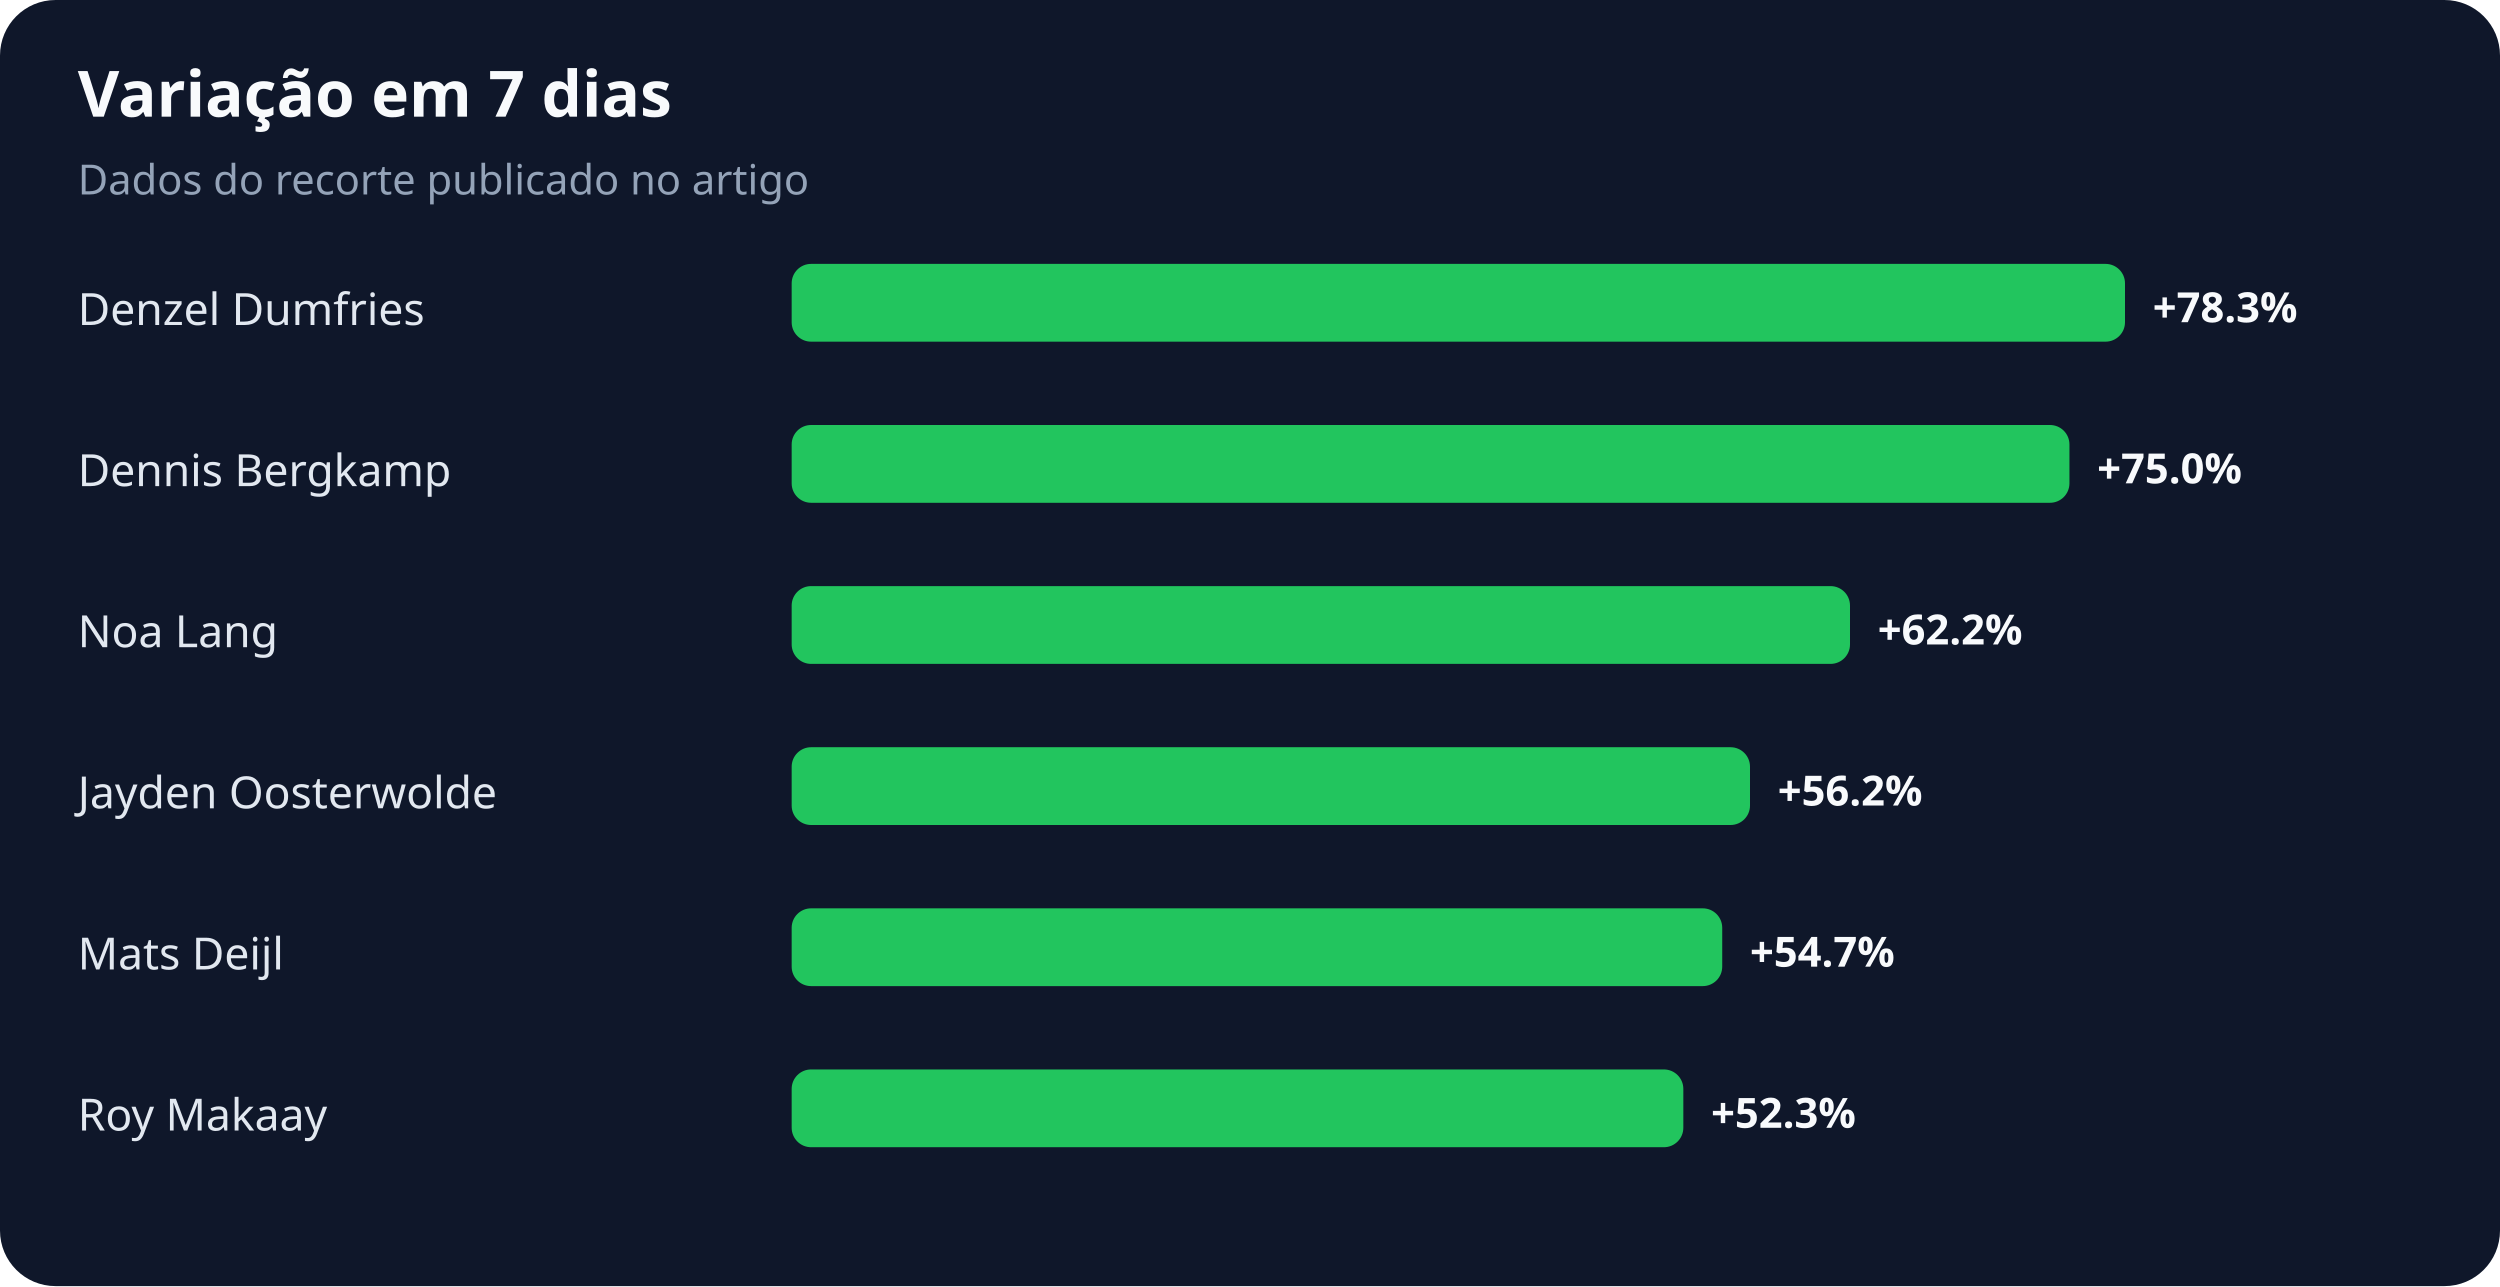
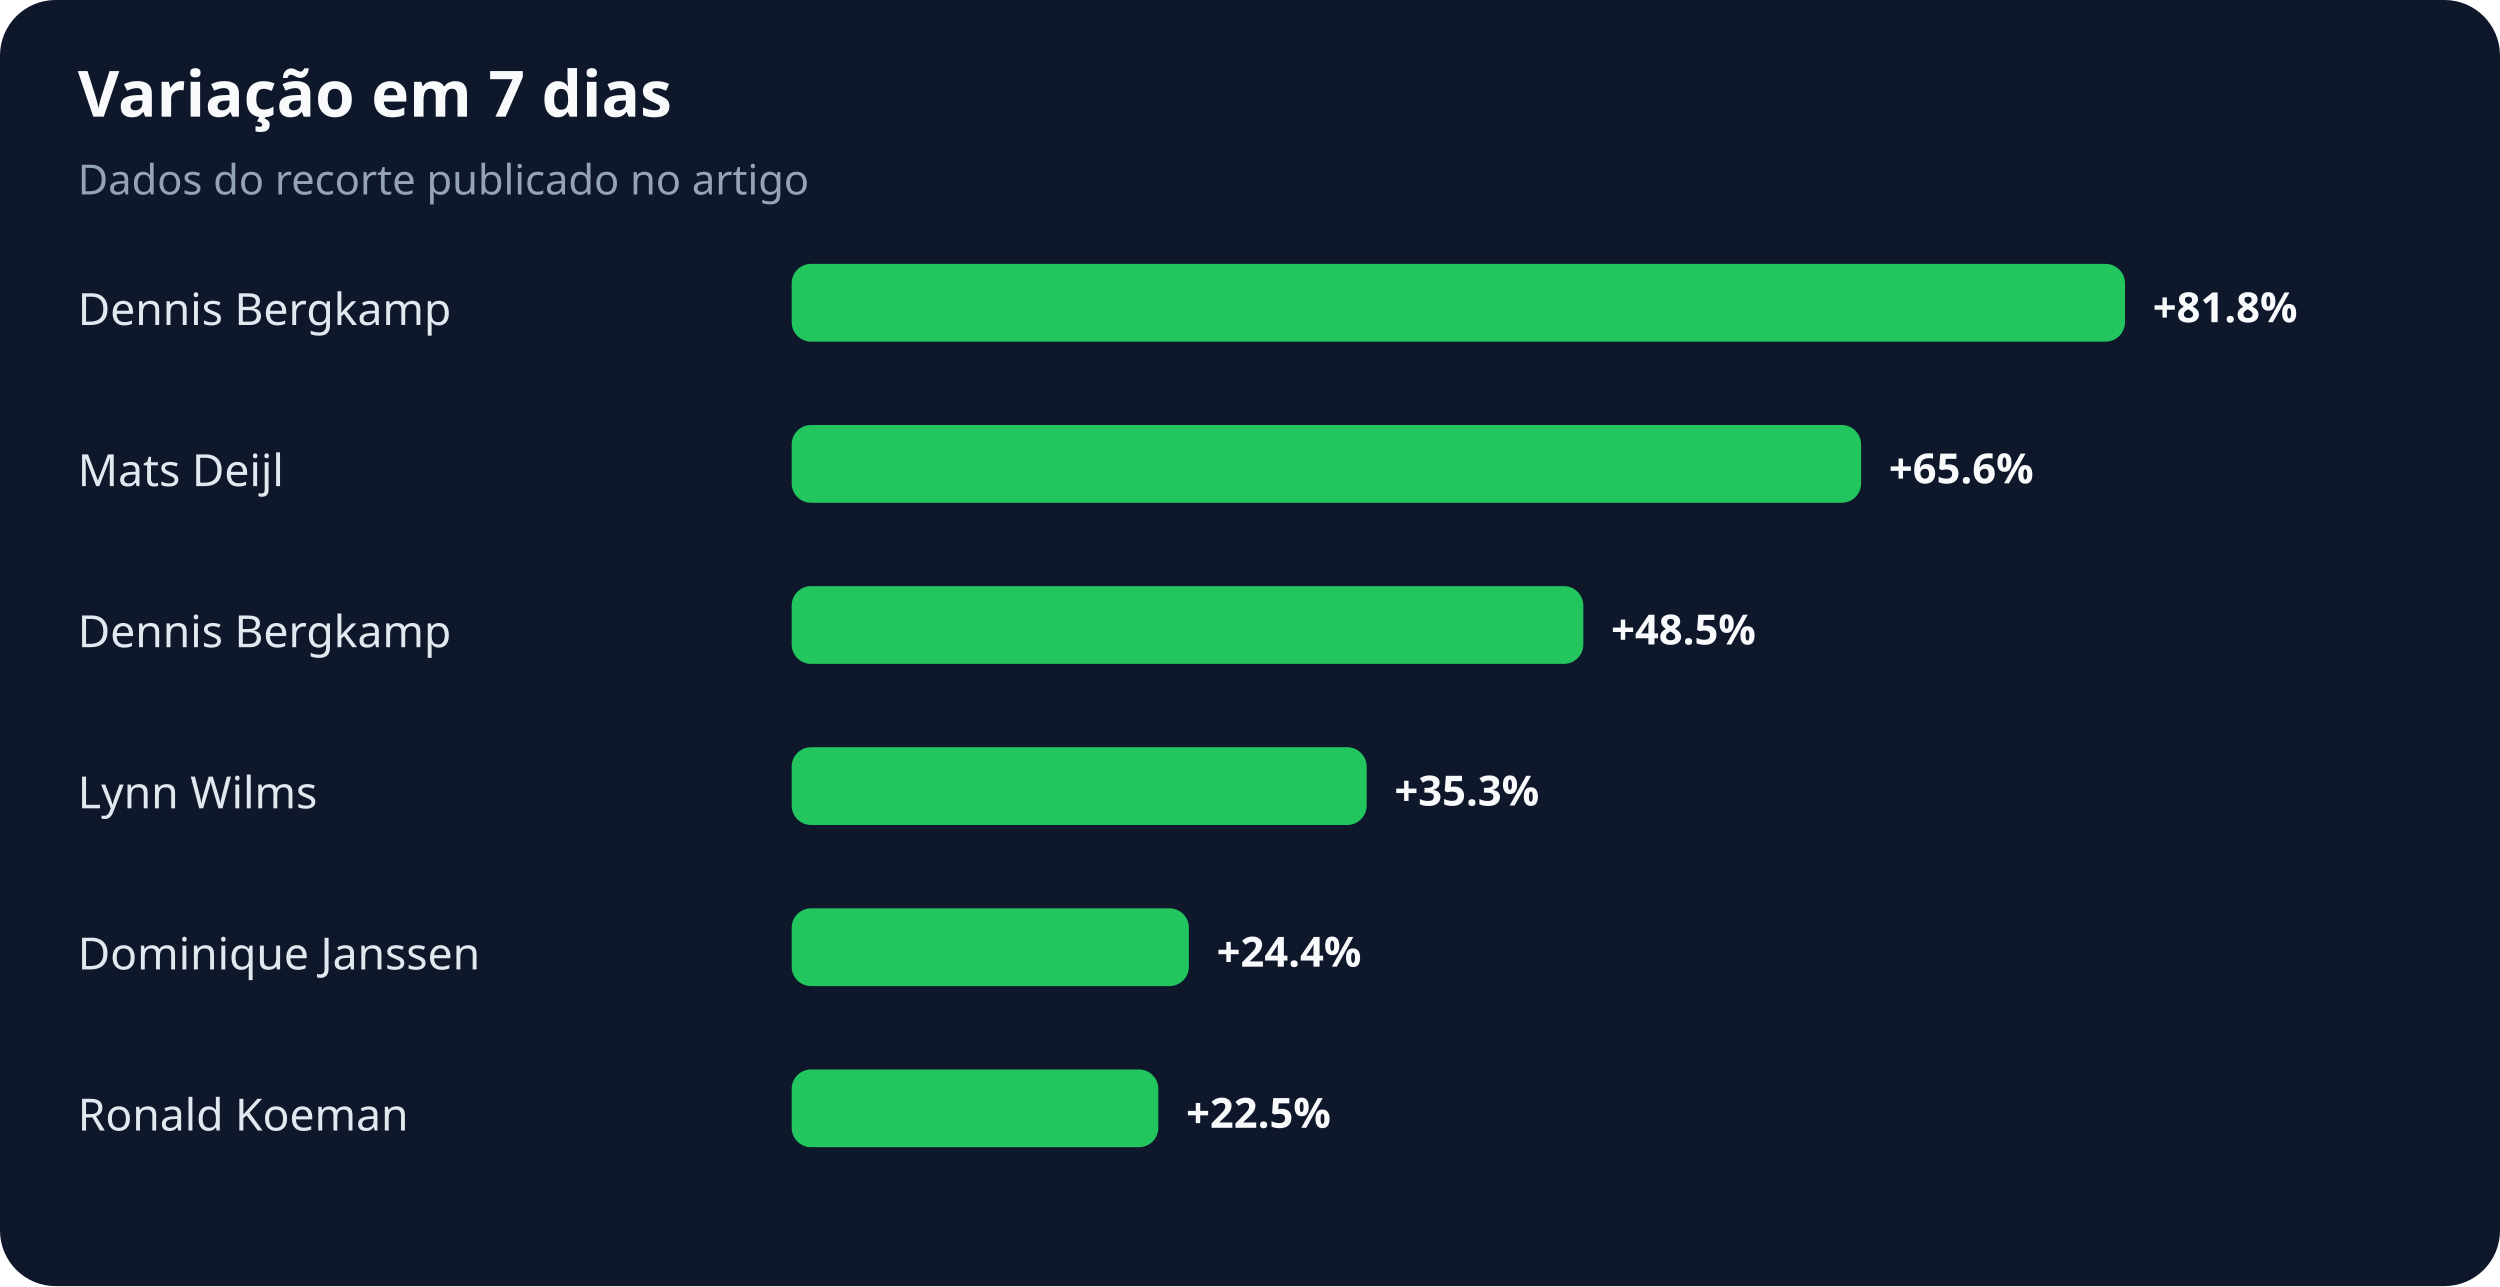
<svg xmlns="http://www.w3.org/2000/svg" width="900" height="463" viewBox="0 0 900 463" role="img" aria-labelledby="title desc">
  <rect width="100%" height="100%" rx="20" fill="#0f172a" />
  <text x="28" y="42" fill="#f8fafc" font-family="system-ui,sans-serif" font-size="23" font-weight="700">Variação em 7 dias</text>
  <text x="28" y="70" fill="#94a3b8" font-family="system-ui,sans-serif" font-size="15">Dados do recorte publicado no artigo</text>
-   <text x="28" y="117" fill="#e2e8f0" font-family="system-ui,sans-serif" font-size="16">Denzel Dumfries</text>
+   <text x="28" y="117" fill="#e2e8f0" font-family="system-ui,sans-serif" font-size="16">Dennis Bergkamp</text>
  <rect x="285" y="95" width="480" height="28" rx="7" fill="#22c55e" />
-   <text x="775" y="116" fill="#f8fafc" font-family="system-ui,sans-serif" font-size="15" font-weight="700">+78.3%</text>
-   <text x="28" y="175" fill="#e2e8f0" font-family="system-ui,sans-serif" font-size="16">Dennis Bergkamp</text>
-   <rect x="285" y="153" width="460" height="28" rx="7" fill="#22c55e" />
-   <text x="755" y="174" fill="#f8fafc" font-family="system-ui,sans-serif" font-size="15" font-weight="700">+75.0%</text>
-   <text x="28" y="233" fill="#e2e8f0" font-family="system-ui,sans-serif" font-size="16">Noa Lang</text>
-   <rect x="285" y="211" width="381" height="28" rx="7" fill="#22c55e" />
-   <text x="676" y="232" fill="#f8fafc" font-family="system-ui,sans-serif" font-size="15" font-weight="700">+62.2%</text>
-   <text x="28" y="291" fill="#e2e8f0" font-family="system-ui,sans-serif" font-size="16">Jayden Oosterwolde</text>
-   <rect x="285" y="269" width="345" height="28" rx="7" fill="#22c55e" />
-   <text x="640" y="290" fill="#f8fafc" font-family="system-ui,sans-serif" font-size="15" font-weight="700">+56.2%</text>
-   <text x="28" y="349" fill="#e2e8f0" font-family="system-ui,sans-serif" font-size="16">Mats Deijl</text>
-   <rect x="285" y="327" width="335" height="28" rx="7" fill="#22c55e" />
-   <text x="630" y="348" fill="#f8fafc" font-family="system-ui,sans-serif" font-size="15" font-weight="700">+54.7%</text>
-   <text x="28" y="407" fill="#e2e8f0" font-family="system-ui,sans-serif" font-size="16">Roy Makaay</text>
-   <rect x="285" y="385" width="321" height="28" rx="7" fill="#22c55e" />
-   <text x="616" y="406" fill="#f8fafc" font-family="system-ui,sans-serif" font-size="15" font-weight="700">+52.3%</text>
+   <text x="775" y="116" fill="#f8fafc" font-family="system-ui,sans-serif" font-size="15" font-weight="700">+81.8%</text>
+   <text x="28" y="175" fill="#e2e8f0" font-family="system-ui,sans-serif" font-size="16">Mats Deijl</text>
+   <rect x="285" y="153" width="385" height="28" rx="7" fill="#22c55e" />
+   <text x="680" y="174" fill="#f8fafc" font-family="system-ui,sans-serif" font-size="15" font-weight="700">+65.6%</text>
+   <text x="28" y="233" fill="#e2e8f0" font-family="system-ui,sans-serif" font-size="16">Dennis Bergkamp</text>
+   <rect x="285" y="211" width="285" height="28" rx="7" fill="#22c55e" />
+   <text x="580" y="232" fill="#f8fafc" font-family="system-ui,sans-serif" font-size="15" font-weight="700">+48.5%</text>
+   <text x="28" y="291" fill="#e2e8f0" font-family="system-ui,sans-serif" font-size="16">Lynn Wilms</text>
+   <rect x="285" y="269" width="207" height="28" rx="7" fill="#22c55e" />
+   <text x="502" y="290" fill="#f8fafc" font-family="system-ui,sans-serif" font-size="15" font-weight="700">+35.3%</text>
+   <text x="28" y="349" fill="#e2e8f0" font-family="system-ui,sans-serif" font-size="16">Dominique Janssen</text>
+   <rect x="285" y="327" width="143" height="28" rx="7" fill="#22c55e" />
+   <text x="438" y="348" fill="#f8fafc" font-family="system-ui,sans-serif" font-size="15" font-weight="700">+24.4%</text>
+   <text x="28" y="407" fill="#e2e8f0" font-family="system-ui,sans-serif" font-size="16">Ronald Koeman</text>
+   <rect x="285" y="385" width="132" height="28" rx="7" fill="#22c55e" />
+   <text x="427" y="406" fill="#f8fafc" font-family="system-ui,sans-serif" font-size="15" font-weight="700">+22.5%</text>
</svg>
